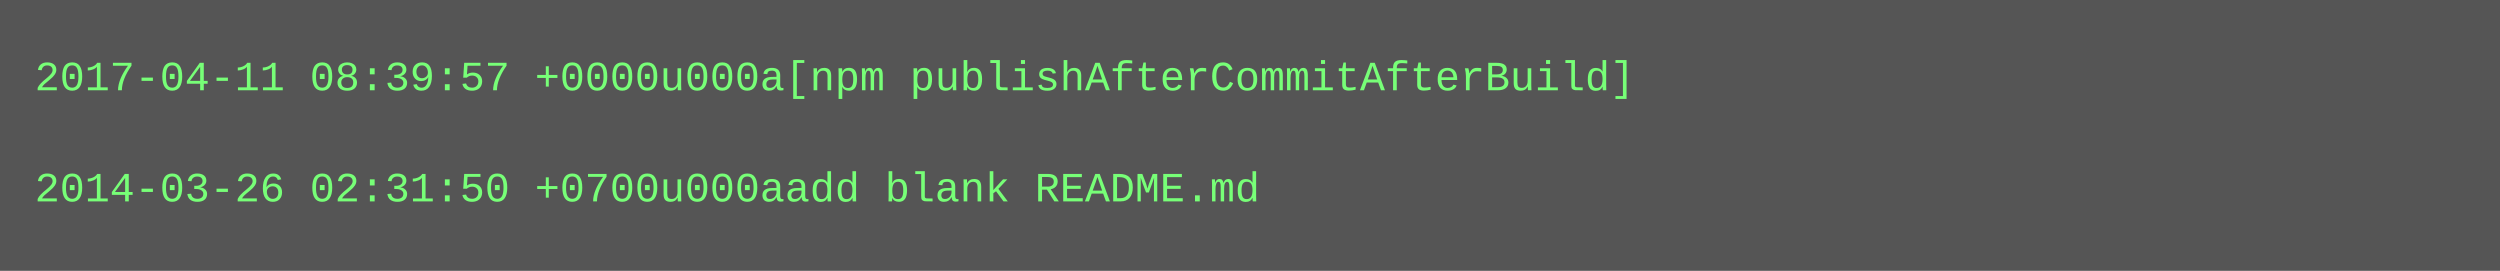
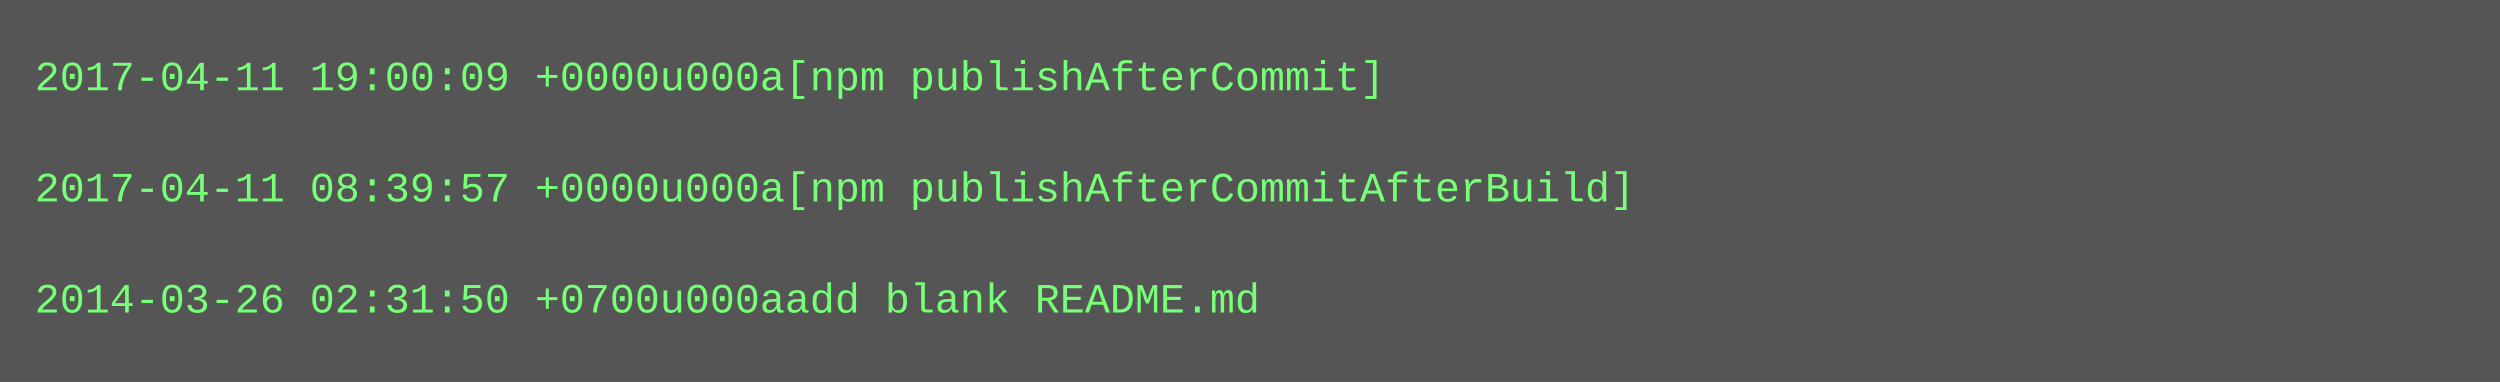
- <svg xmlns="http://www.w3.org/2000/svg" height="78" width="720">
-   <rect height="78" fill="#555" width="720" />
+ <svg xmlns="http://www.w3.org/2000/svg" height="110" width="720">
+   <rect height="110" fill="#555" width="720" />
  <text fill="#7f7" font-family="Courier New" font-size="12" xml:space="preserve">
-     <tspan x="10" y="26">2017-04-11 08:39:57 +0000u000a[npm publishAfterCommitAfterBuild]</tspan>
+     <tspan x="10" y="26">2017-04-11 19:00:09 +0000u000a[npm publishAfterCommit]</tspan>
    <tspan x="10" y="42" />
-     <tspan x="10" y="58">2014-03-26 02:31:50 +0700u000aadd blank README.md</tspan>
+     <tspan x="10" y="58">2017-04-11 08:39:57 +0000u000a[npm publishAfterCommitAfterBuild]</tspan>
+     <tspan x="10" y="74" />
+     <tspan x="10" y="90">2014-03-26 02:31:50 +0700u000aadd blank README.md</tspan>
  </text>
</svg>
